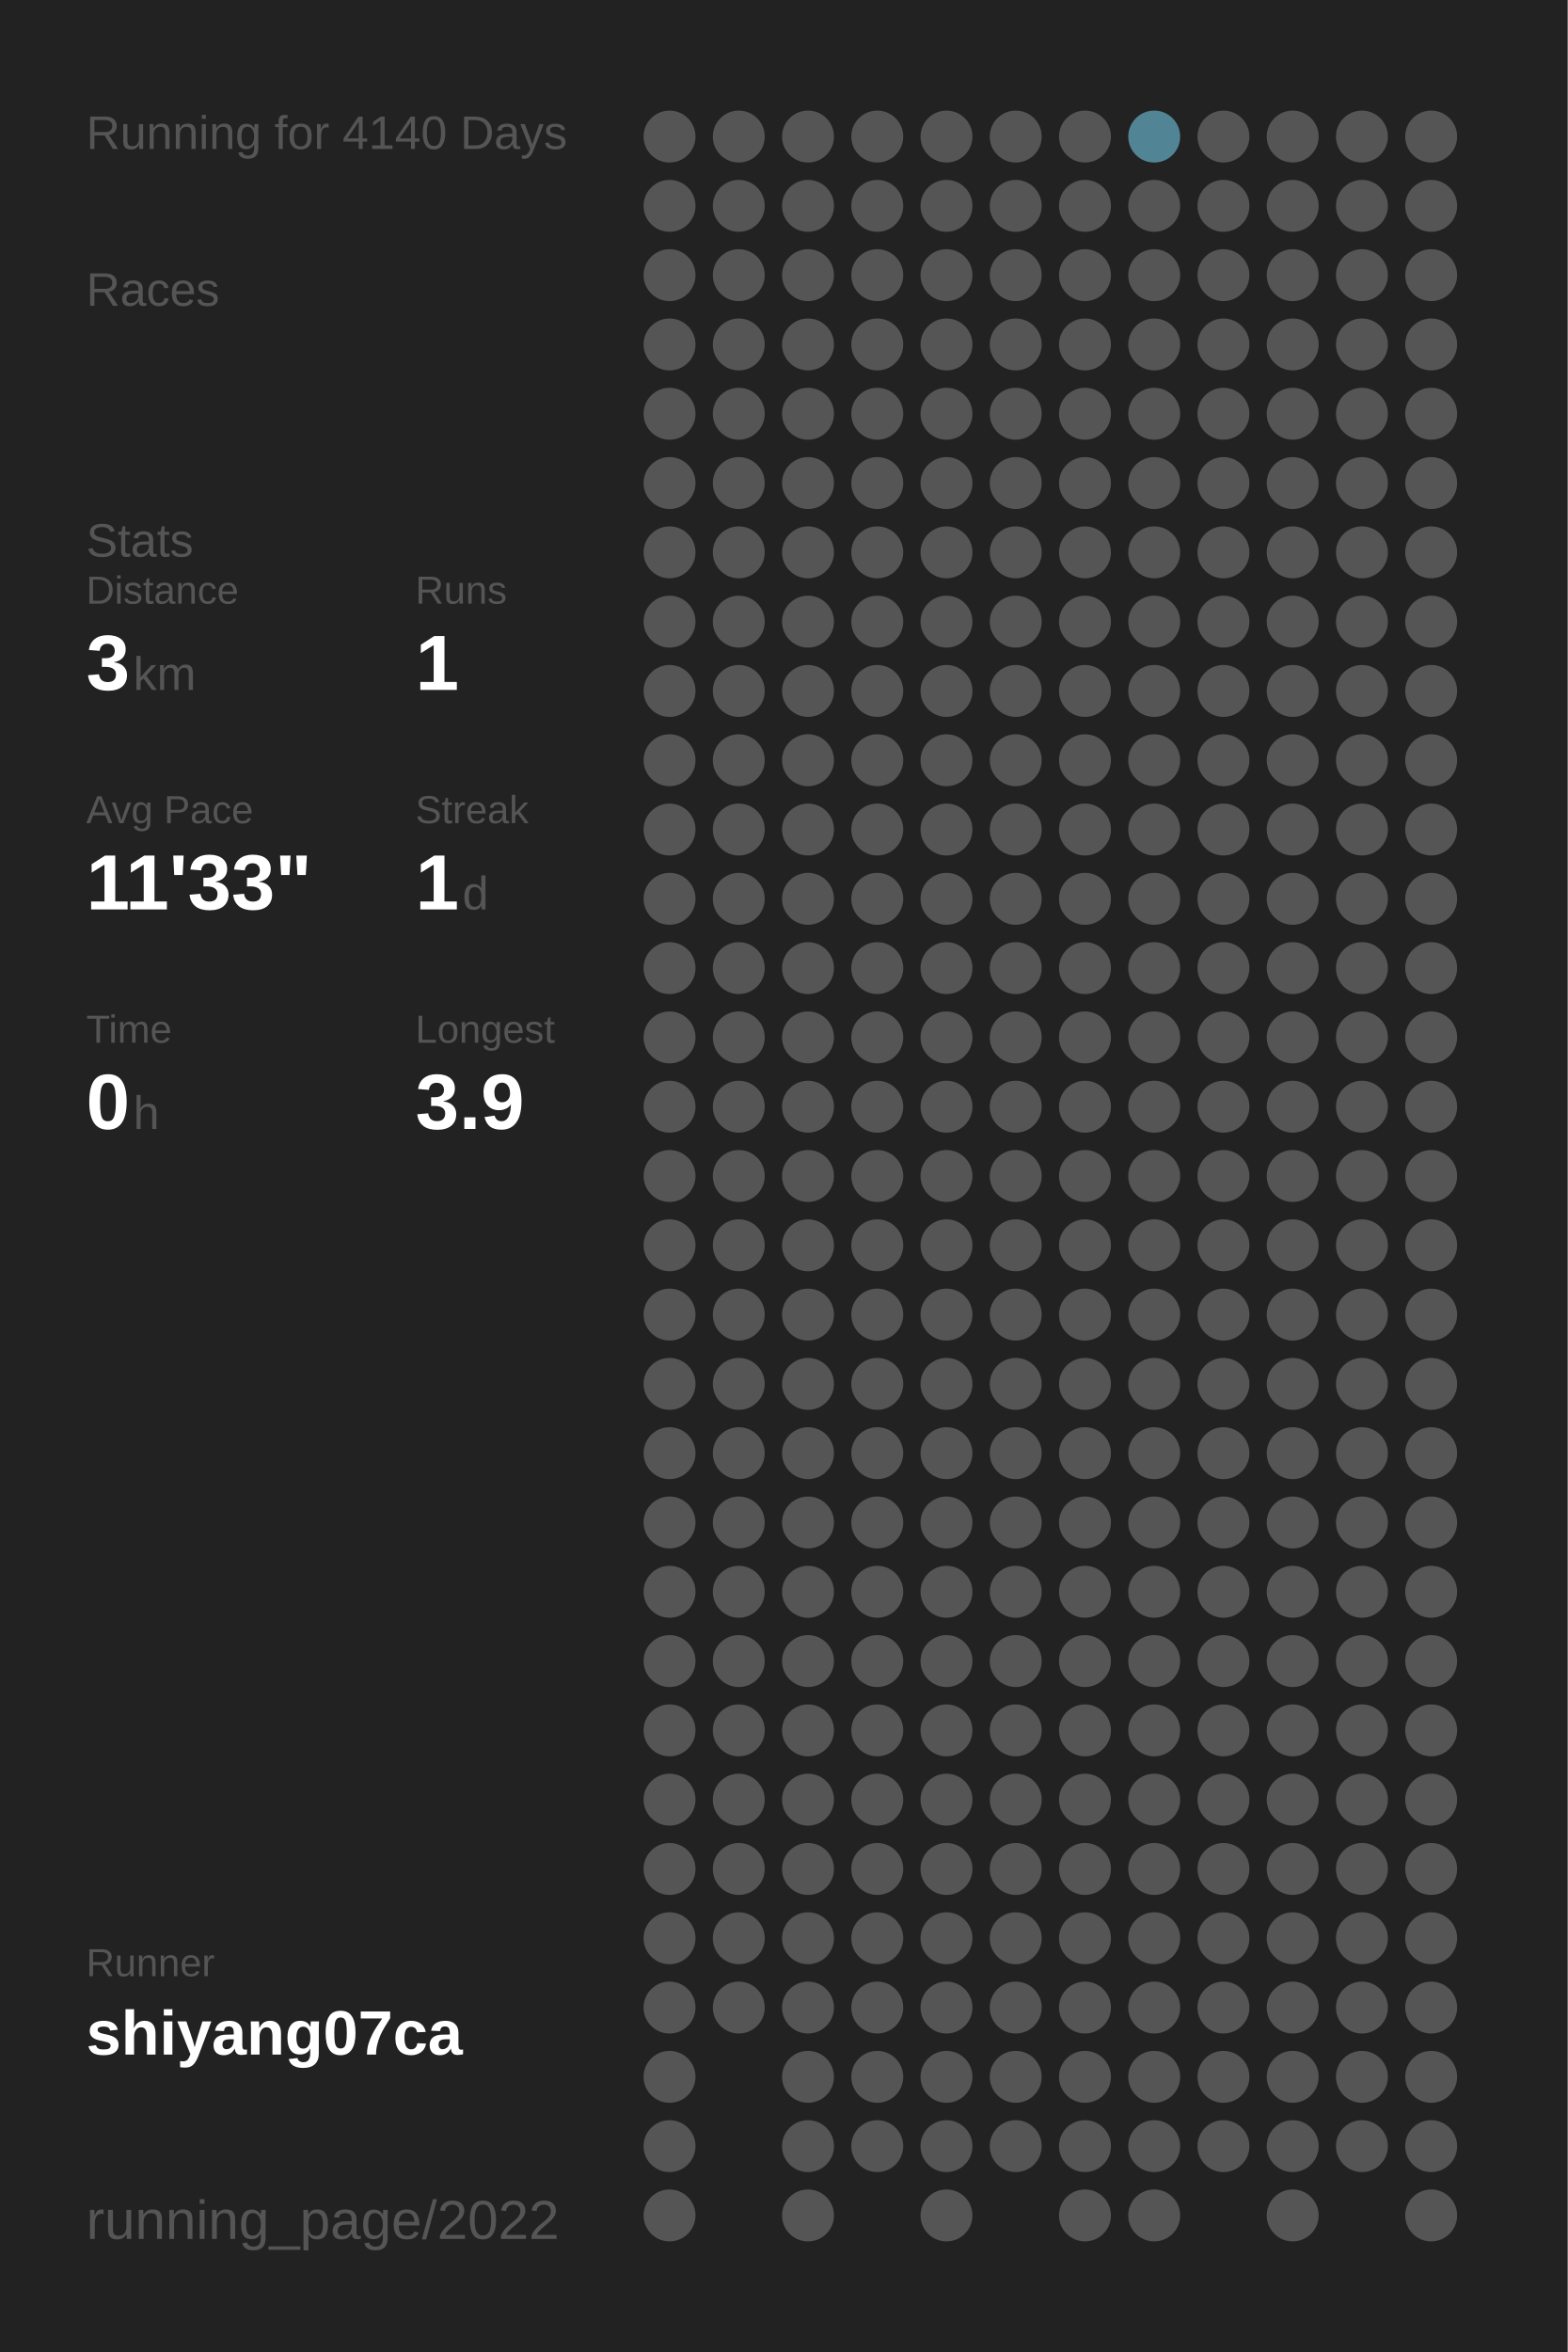
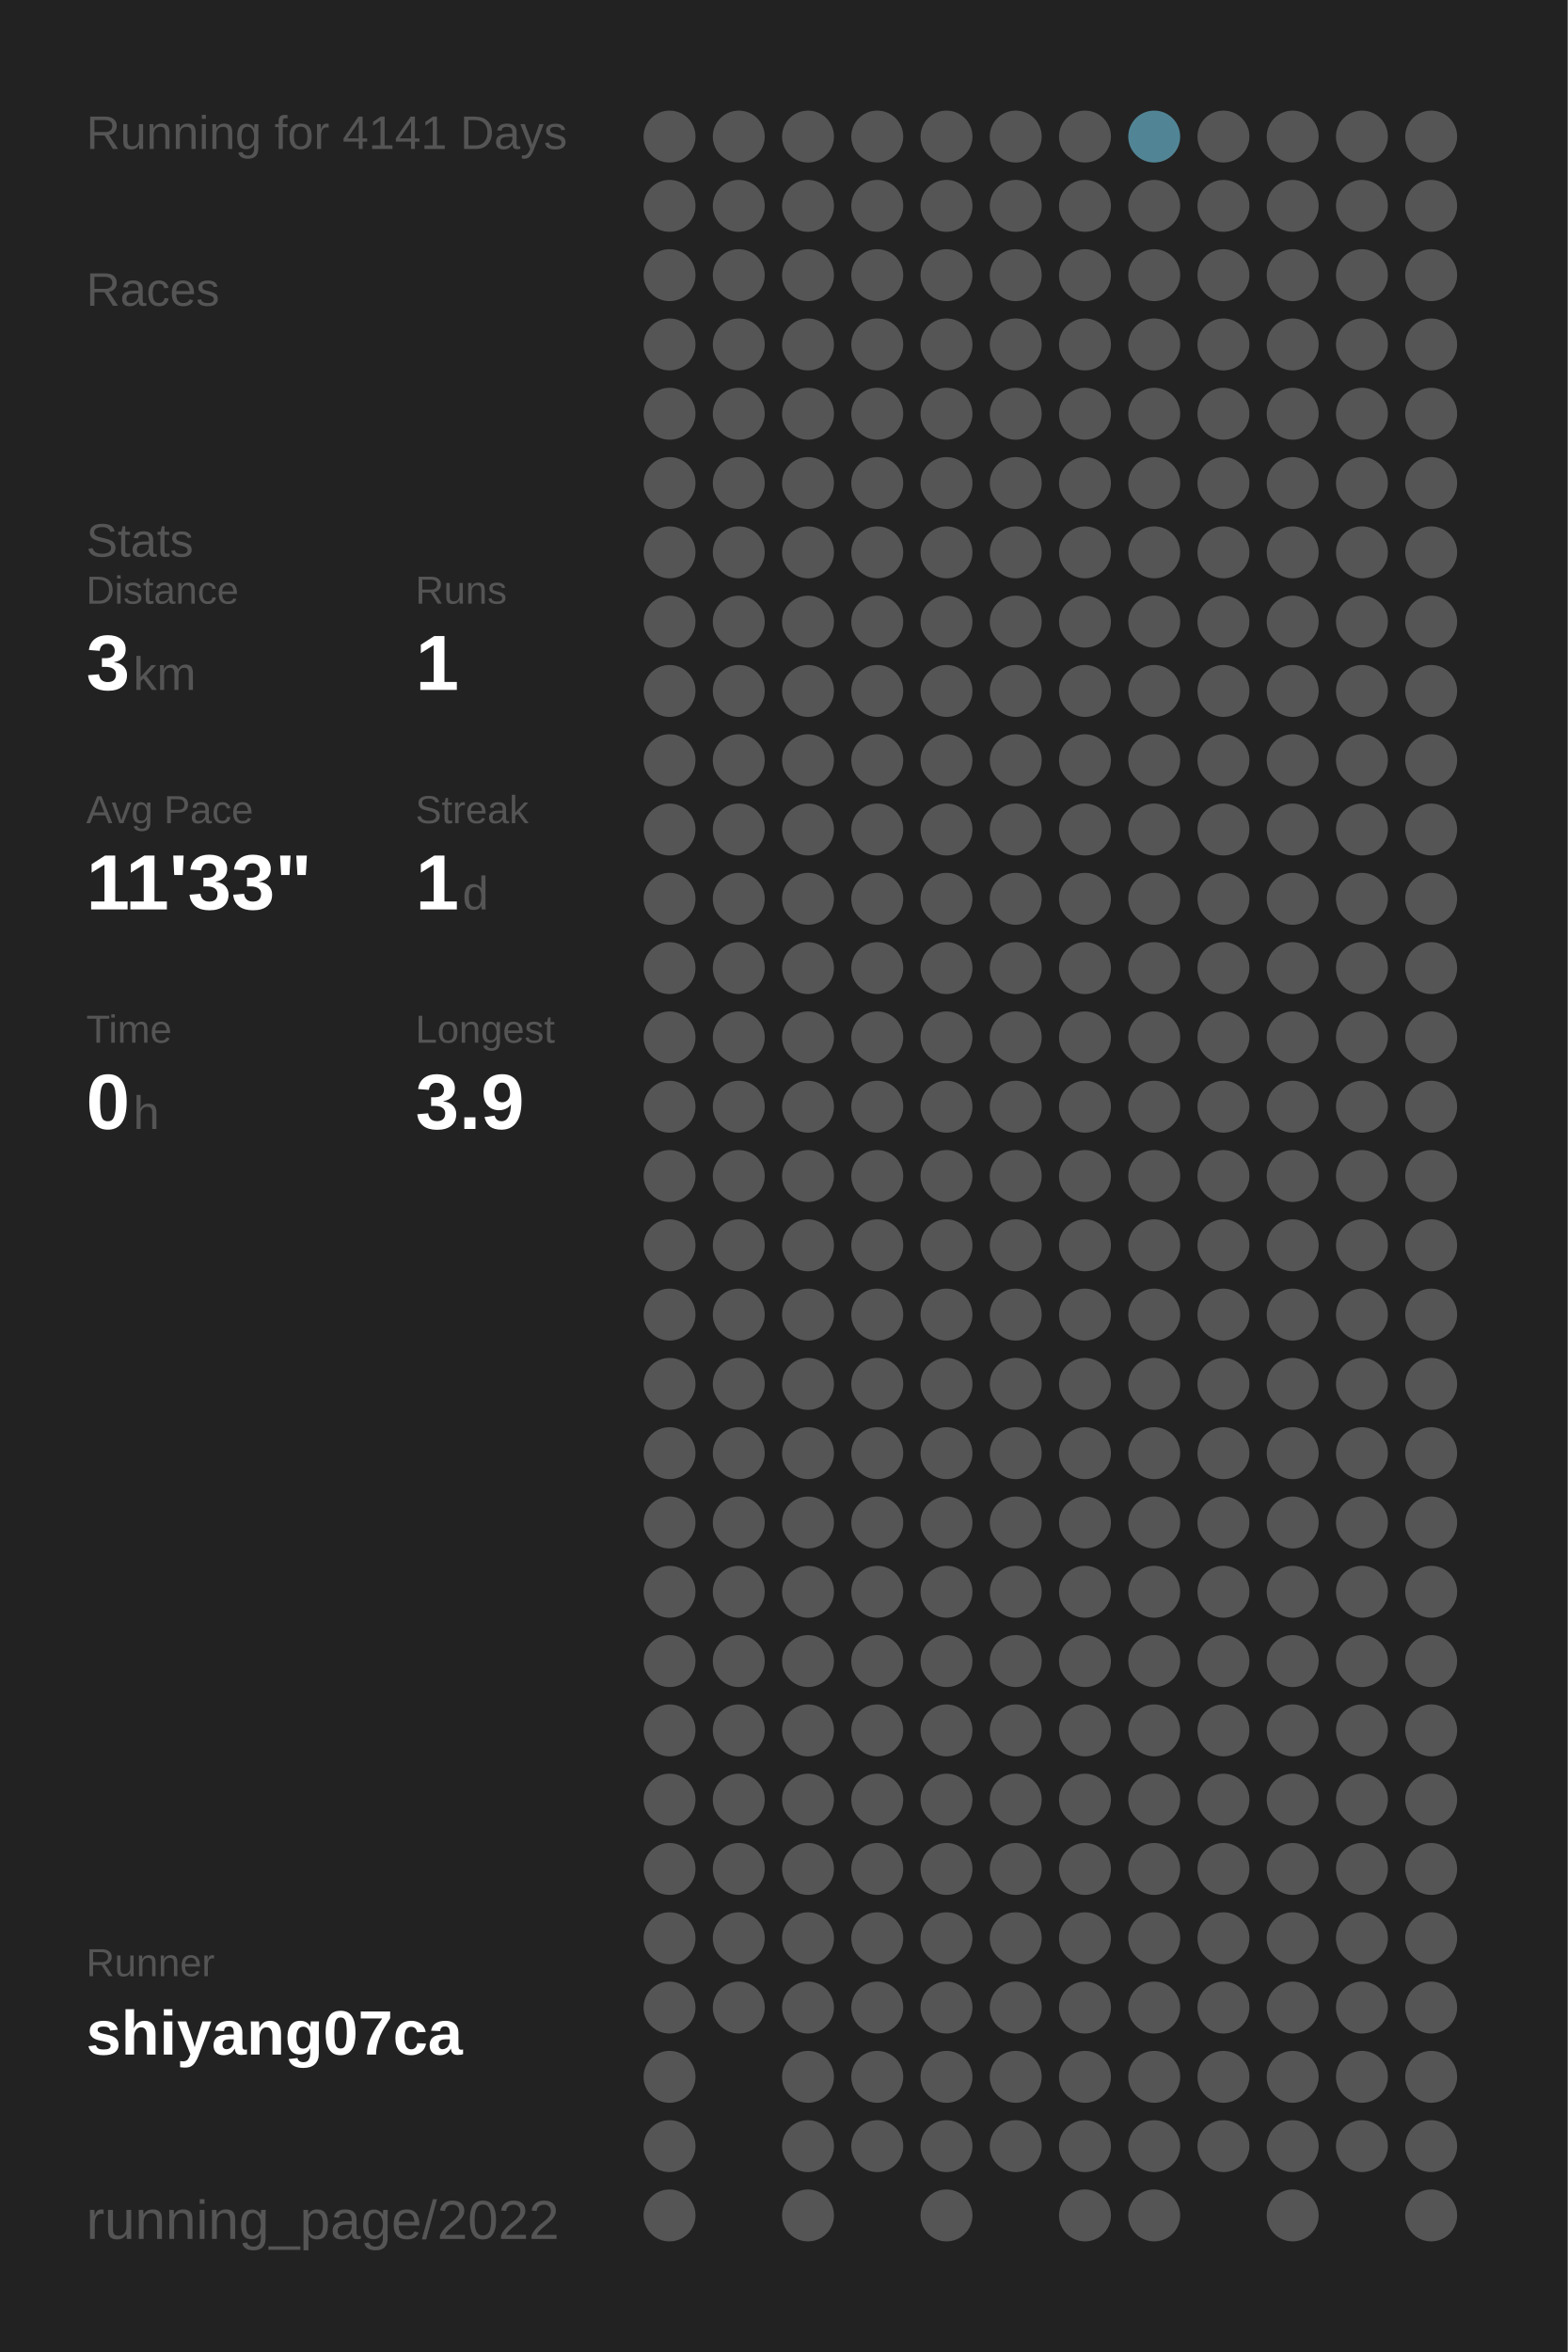
<svg xmlns="http://www.w3.org/2000/svg" baseProfile="full" height="300mm" version="1.1" viewBox="0,0,200,300" width="200mm">
  <defs />
  <rect fill="#222222" height="300" width="200" x="0" y="0" />
-   <text fill="#555555" style="font-size:6px; font-family:Arial;" x="11" y="19">Running for 4140 Days</text>
+   <text fill="#555555" style="font-size:6px; font-family:Arial;" x="11" y="19">Running for 4141 Days</text>
  <text fill="#555555" style="font-size:6px; font-family:Arial;" x="11" y="39">Races</text>
  <text fill="#555555" style="font-size:6px; font-family:Arial;" x="11" y="71">Stats</text>
  <text fill="#555555" style="font-size:5px; font-family:Arial;" x="11" y="77">Distance</text>
  <text fill="#FFFFFF" style="font-size:10px; font-family:Arial; font-weight:bold;" x="11" y="88">3</text>
  <text fill="#555555" style="font-size:6px; font-family:Arial;" x="17" y="88">km</text>
  <text fill="#555555" style="font-size:5px; font-family:Arial;" x="53" y="77">Runs</text>
  <text fill="#FFFFFF" style="font-size:10px; font-family:Arial; font-weight:bold;" x="53" y="88">1</text>
  <text fill="#555555" style="font-size:5px; font-family:Arial;" x="11" y="105">Avg Pace</text>
  <text fill="#FFFFFF" style="font-size:10px; font-family:Arial; font-weight:bold;" x="11" y="116">11'33"</text>
  <text fill="#555555" style="font-size:5px; font-family:Arial;" x="53" y="105">Streak</text>
  <text fill="#FFFFFF" style="font-size:10px; font-family:Arial; font-weight:bold;" x="53" y="116">1</text>
  <text fill="#555555" style="font-size:6px; font-family:Arial;" x="59" y="116">d</text>
  <text fill="#555555" style="font-size:5px; font-family:Arial;" x="11" y="133">Time</text>
  <text fill="#FFFFFF" style="font-size:10px; font-family:Arial; font-weight:bold;" x="11" y="144">0</text>
  <text fill="#555555" style="font-size:6px; font-family:Arial;" x="17" y="144">h</text>
  <text fill="#555555" style="font-size:5px; font-family:Arial;" x="53" y="133">Longest</text>
  <text fill="#FFFFFF" style="font-size:10px; font-family:Arial; font-weight:bold;" x="53" y="144">3.9</text>
  <text fill="#555555" style="font-size:5px; font-family:Arial;" x="11" y="252.065">Runner</text>
  <text fill="#FFFFFF" style="font-size:8px; font-family:Arial; font-weight:bold;" x="11" y="262.065">shiyang07ca</text>
  <text fill="#555555" style="font-size:7px; font-family:Arial;" x="11" y="285.581">running_page/2022</text>
  <circle cx="85.417" cy="17.419" fill="#555555" r="3.312" />
  <circle cx="85.417" cy="26.258" fill="#555555" r="3.312" />
  <circle cx="85.417" cy="35.097" fill="#555555" r="3.312" />
  <circle cx="85.417" cy="43.935" fill="#555555" r="3.312" />
  <circle cx="85.417" cy="52.774" fill="#555555" r="3.312" />
  <circle cx="85.417" cy="61.613" fill="#555555" r="3.312" />
  <circle cx="85.417" cy="70.452" fill="#555555" r="3.312" />
  <circle cx="85.417" cy="79.29" fill="#555555" r="3.312" />
  <circle cx="85.417" cy="88.129" fill="#555555" r="3.312" />
  <circle cx="85.417" cy="96.968" fill="#555555" r="3.312" />
  <circle cx="85.417" cy="105.806" fill="#555555" r="3.312" />
  <circle cx="85.417" cy="114.645" fill="#555555" r="3.312" />
  <circle cx="85.417" cy="123.484" fill="#555555" r="3.312" />
  <circle cx="85.417" cy="132.323" fill="#555555" r="3.312" />
  <circle cx="85.417" cy="141.161" fill="#555555" r="3.312" />
  <circle cx="85.417" cy="150" fill="#555555" r="3.312" />
  <circle cx="85.417" cy="158.839" fill="#555555" r="3.312" />
  <circle cx="85.417" cy="167.677" fill="#555555" r="3.312" />
  <circle cx="85.417" cy="176.516" fill="#555555" r="3.312" />
  <circle cx="85.417" cy="185.355" fill="#555555" r="3.312" />
  <circle cx="85.417" cy="194.194" fill="#555555" r="3.312" />
  <circle cx="85.417" cy="203.032" fill="#555555" r="3.312" />
  <circle cx="85.417" cy="211.871" fill="#555555" r="3.312" />
  <circle cx="85.417" cy="220.71" fill="#555555" r="3.312" />
  <circle cx="85.417" cy="229.548" fill="#555555" r="3.312" />
  <circle cx="85.417" cy="238.387" fill="#555555" r="3.312" />
  <circle cx="85.417" cy="247.226" fill="#555555" r="3.312" />
  <circle cx="85.417" cy="256.065" fill="#555555" r="3.312" />
  <circle cx="85.417" cy="264.903" fill="#555555" r="3.312" />
  <circle cx="85.417" cy="273.742" fill="#555555" r="3.312" />
  <circle cx="85.417" cy="282.581" fill="#555555" r="3.312" />
  <circle cx="94.25" cy="17.419" fill="#555555" r="3.312" />
  <circle cx="94.25" cy="26.258" fill="#555555" r="3.312" />
  <circle cx="94.25" cy="35.097" fill="#555555" r="3.312" />
  <circle cx="94.25" cy="43.935" fill="#555555" r="3.312" />
  <circle cx="94.25" cy="52.774" fill="#555555" r="3.312" />
  <circle cx="94.25" cy="61.613" fill="#555555" r="3.312" />
  <circle cx="94.25" cy="70.452" fill="#555555" r="3.312" />
  <circle cx="94.25" cy="79.29" fill="#555555" r="3.312" />
  <circle cx="94.25" cy="88.129" fill="#555555" r="3.312" />
  <circle cx="94.25" cy="96.968" fill="#555555" r="3.312" />
  <circle cx="94.25" cy="105.806" fill="#555555" r="3.312" />
  <circle cx="94.25" cy="114.645" fill="#555555" r="3.312" />
  <circle cx="94.25" cy="123.484" fill="#555555" r="3.312" />
  <circle cx="94.25" cy="132.323" fill="#555555" r="3.312" />
  <circle cx="94.25" cy="141.161" fill="#555555" r="3.312" />
  <circle cx="94.25" cy="150" fill="#555555" r="3.312" />
  <circle cx="94.25" cy="158.839" fill="#555555" r="3.312" />
  <circle cx="94.25" cy="167.677" fill="#555555" r="3.312" />
  <circle cx="94.25" cy="176.516" fill="#555555" r="3.312" />
  <circle cx="94.25" cy="185.355" fill="#555555" r="3.312" />
  <circle cx="94.25" cy="194.194" fill="#555555" r="3.312" />
  <circle cx="94.25" cy="203.032" fill="#555555" r="3.312" />
  <circle cx="94.25" cy="211.871" fill="#555555" r="3.312" />
  <circle cx="94.25" cy="220.71" fill="#555555" r="3.312" />
  <circle cx="94.25" cy="229.548" fill="#555555" r="3.312" />
  <circle cx="94.25" cy="238.387" fill="#555555" r="3.312" />
  <circle cx="94.25" cy="247.226" fill="#555555" r="3.312" />
  <circle cx="94.25" cy="256.065" fill="#555555" r="3.312" />
  <circle cx="103.083" cy="17.419" fill="#555555" r="3.312" />
  <circle cx="103.083" cy="26.258" fill="#555555" r="3.312" />
  <circle cx="103.083" cy="35.097" fill="#555555" r="3.312" />
  <circle cx="103.083" cy="43.935" fill="#555555" r="3.312" />
  <circle cx="103.083" cy="52.774" fill="#555555" r="3.312" />
  <circle cx="103.083" cy="61.613" fill="#555555" r="3.312" />
  <circle cx="103.083" cy="70.452" fill="#555555" r="3.312" />
  <circle cx="103.083" cy="79.29" fill="#555555" r="3.312" />
  <circle cx="103.083" cy="88.129" fill="#555555" r="3.312" />
  <circle cx="103.083" cy="96.968" fill="#555555" r="3.312" />
  <circle cx="103.083" cy="105.806" fill="#555555" r="3.312" />
  <circle cx="103.083" cy="114.645" fill="#555555" r="3.312" />
  <circle cx="103.083" cy="123.484" fill="#555555" r="3.312" />
  <circle cx="103.083" cy="132.323" fill="#555555" r="3.312" />
  <circle cx="103.083" cy="141.161" fill="#555555" r="3.312" />
  <circle cx="103.083" cy="150" fill="#555555" r="3.312" />
  <circle cx="103.083" cy="158.839" fill="#555555" r="3.312" />
  <circle cx="103.083" cy="167.677" fill="#555555" r="3.312" />
  <circle cx="103.083" cy="176.516" fill="#555555" r="3.312" />
  <circle cx="103.083" cy="185.355" fill="#555555" r="3.312" />
  <circle cx="103.083" cy="194.194" fill="#555555" r="3.312" />
  <circle cx="103.083" cy="203.032" fill="#555555" r="3.312" />
  <circle cx="103.083" cy="211.871" fill="#555555" r="3.312" />
  <circle cx="103.083" cy="220.71" fill="#555555" r="3.312" />
  <circle cx="103.083" cy="229.548" fill="#555555" r="3.312" />
  <circle cx="103.083" cy="238.387" fill="#555555" r="3.312" />
  <circle cx="103.083" cy="247.226" fill="#555555" r="3.312" />
  <circle cx="103.083" cy="256.065" fill="#555555" r="3.312" />
  <circle cx="103.083" cy="264.903" fill="#555555" r="3.312" />
  <circle cx="103.083" cy="273.742" fill="#555555" r="3.312" />
  <circle cx="103.083" cy="282.581" fill="#555555" r="3.312" />
  <circle cx="111.917" cy="17.419" fill="#555555" r="3.312" />
  <circle cx="111.917" cy="26.258" fill="#555555" r="3.312" />
  <circle cx="111.917" cy="35.097" fill="#555555" r="3.312" />
  <circle cx="111.917" cy="43.935" fill="#555555" r="3.312" />
  <circle cx="111.917" cy="52.774" fill="#555555" r="3.312" />
  <circle cx="111.917" cy="61.613" fill="#555555" r="3.312" />
  <circle cx="111.917" cy="70.452" fill="#555555" r="3.312" />
  <circle cx="111.917" cy="79.29" fill="#555555" r="3.312" />
  <circle cx="111.917" cy="88.129" fill="#555555" r="3.312" />
  <circle cx="111.917" cy="96.968" fill="#555555" r="3.312" />
  <circle cx="111.917" cy="105.806" fill="#555555" r="3.312" />
  <circle cx="111.917" cy="114.645" fill="#555555" r="3.312" />
  <circle cx="111.917" cy="123.484" fill="#555555" r="3.312" />
  <circle cx="111.917" cy="132.323" fill="#555555" r="3.312" />
  <circle cx="111.917" cy="141.161" fill="#555555" r="3.312" />
  <circle cx="111.917" cy="150" fill="#555555" r="3.312" />
  <circle cx="111.917" cy="158.839" fill="#555555" r="3.312" />
  <circle cx="111.917" cy="167.677" fill="#555555" r="3.312" />
  <circle cx="111.917" cy="176.516" fill="#555555" r="3.312" />
  <circle cx="111.917" cy="185.355" fill="#555555" r="3.312" />
  <circle cx="111.917" cy="194.194" fill="#555555" r="3.312" />
  <circle cx="111.917" cy="203.032" fill="#555555" r="3.312" />
  <circle cx="111.917" cy="211.871" fill="#555555" r="3.312" />
  <circle cx="111.917" cy="220.71" fill="#555555" r="3.312" />
  <circle cx="111.917" cy="229.548" fill="#555555" r="3.312" />
  <circle cx="111.917" cy="238.387" fill="#555555" r="3.312" />
  <circle cx="111.917" cy="247.226" fill="#555555" r="3.312" />
  <circle cx="111.917" cy="256.065" fill="#555555" r="3.312" />
  <circle cx="111.917" cy="264.903" fill="#555555" r="3.312" />
  <circle cx="111.917" cy="273.742" fill="#555555" r="3.312" />
  <circle cx="120.75" cy="17.419" fill="#555555" r="3.312" />
  <circle cx="120.75" cy="26.258" fill="#555555" r="3.312" />
  <circle cx="120.75" cy="35.097" fill="#555555" r="3.312" />
  <circle cx="120.75" cy="43.935" fill="#555555" r="3.312" />
  <circle cx="120.75" cy="52.774" fill="#555555" r="3.312" />
  <circle cx="120.75" cy="61.613" fill="#555555" r="3.312" />
  <circle cx="120.75" cy="70.452" fill="#555555" r="3.312" />
  <circle cx="120.75" cy="79.29" fill="#555555" r="3.312" />
  <circle cx="120.75" cy="88.129" fill="#555555" r="3.312" />
  <circle cx="120.75" cy="96.968" fill="#555555" r="3.312" />
  <circle cx="120.75" cy="105.806" fill="#555555" r="3.312" />
  <circle cx="120.75" cy="114.645" fill="#555555" r="3.312" />
  <circle cx="120.75" cy="123.484" fill="#555555" r="3.312" />
  <circle cx="120.75" cy="132.323" fill="#555555" r="3.312" />
  <circle cx="120.75" cy="141.161" fill="#555555" r="3.312" />
  <circle cx="120.75" cy="150" fill="#555555" r="3.312" />
  <circle cx="120.75" cy="158.839" fill="#555555" r="3.312" />
  <circle cx="120.75" cy="167.677" fill="#555555" r="3.312" />
  <circle cx="120.75" cy="176.516" fill="#555555" r="3.312" />
  <circle cx="120.75" cy="185.355" fill="#555555" r="3.312" />
  <circle cx="120.75" cy="194.194" fill="#555555" r="3.312" />
  <circle cx="120.75" cy="203.032" fill="#555555" r="3.312" />
  <circle cx="120.75" cy="211.871" fill="#555555" r="3.312" />
  <circle cx="120.75" cy="220.71" fill="#555555" r="3.312" />
  <circle cx="120.75" cy="229.548" fill="#555555" r="3.312" />
  <circle cx="120.75" cy="238.387" fill="#555555" r="3.312" />
  <circle cx="120.75" cy="247.226" fill="#555555" r="3.312" />
  <circle cx="120.75" cy="256.065" fill="#555555" r="3.312" />
  <circle cx="120.75" cy="264.903" fill="#555555" r="3.312" />
  <circle cx="120.75" cy="273.742" fill="#555555" r="3.312" />
  <circle cx="120.75" cy="282.581" fill="#555555" r="3.312" />
  <circle cx="129.583" cy="17.419" fill="#555555" r="3.312" />
  <circle cx="129.583" cy="26.258" fill="#555555" r="3.312" />
  <circle cx="129.583" cy="35.097" fill="#555555" r="3.312" />
  <circle cx="129.583" cy="43.935" fill="#555555" r="3.312" />
  <circle cx="129.583" cy="52.774" fill="#555555" r="3.312" />
  <circle cx="129.583" cy="61.613" fill="#555555" r="3.312" />
  <circle cx="129.583" cy="70.452" fill="#555555" r="3.312" />
  <circle cx="129.583" cy="79.29" fill="#555555" r="3.312" />
  <circle cx="129.583" cy="88.129" fill="#555555" r="3.312" />
  <circle cx="129.583" cy="96.968" fill="#555555" r="3.312" />
  <circle cx="129.583" cy="105.806" fill="#555555" r="3.312" />
  <circle cx="129.583" cy="114.645" fill="#555555" r="3.312" />
  <circle cx="129.583" cy="123.484" fill="#555555" r="3.312" />
  <circle cx="129.583" cy="132.323" fill="#555555" r="3.312" />
  <circle cx="129.583" cy="141.161" fill="#555555" r="3.312" />
  <circle cx="129.583" cy="150" fill="#555555" r="3.312" />
  <circle cx="129.583" cy="158.839" fill="#555555" r="3.312" />
  <circle cx="129.583" cy="167.677" fill="#555555" r="3.312" />
  <circle cx="129.583" cy="176.516" fill="#555555" r="3.312" />
  <circle cx="129.583" cy="185.355" fill="#555555" r="3.312" />
  <circle cx="129.583" cy="194.194" fill="#555555" r="3.312" />
  <circle cx="129.583" cy="203.032" fill="#555555" r="3.312" />
  <circle cx="129.583" cy="211.871" fill="#555555" r="3.312" />
  <circle cx="129.583" cy="220.71" fill="#555555" r="3.312" />
  <circle cx="129.583" cy="229.548" fill="#555555" r="3.312" />
  <circle cx="129.583" cy="238.387" fill="#555555" r="3.312" />
  <circle cx="129.583" cy="247.226" fill="#555555" r="3.312" />
  <circle cx="129.583" cy="256.065" fill="#555555" r="3.312" />
  <circle cx="129.583" cy="264.903" fill="#555555" r="3.312" />
  <circle cx="129.583" cy="273.742" fill="#555555" r="3.312" />
  <circle cx="138.417" cy="17.419" fill="#555555" r="3.312" />
  <circle cx="138.417" cy="26.258" fill="#555555" r="3.312" />
  <circle cx="138.417" cy="35.097" fill="#555555" r="3.312" />
  <circle cx="138.417" cy="43.935" fill="#555555" r="3.312" />
  <circle cx="138.417" cy="52.774" fill="#555555" r="3.312" />
  <circle cx="138.417" cy="61.613" fill="#555555" r="3.312" />
  <circle cx="138.417" cy="70.452" fill="#555555" r="3.312" />
  <circle cx="138.417" cy="79.29" fill="#555555" r="3.312" />
  <circle cx="138.417" cy="88.129" fill="#555555" r="3.312" />
  <circle cx="138.417" cy="96.968" fill="#555555" r="3.312" />
  <circle cx="138.417" cy="105.806" fill="#555555" r="3.312" />
  <circle cx="138.417" cy="114.645" fill="#555555" r="3.312" />
  <circle cx="138.417" cy="123.484" fill="#555555" r="3.312" />
  <circle cx="138.417" cy="132.323" fill="#555555" r="3.312" />
  <circle cx="138.417" cy="141.161" fill="#555555" r="3.312" />
  <circle cx="138.417" cy="150" fill="#555555" r="3.312" />
  <circle cx="138.417" cy="158.839" fill="#555555" r="3.312" />
  <circle cx="138.417" cy="167.677" fill="#555555" r="3.312" />
  <circle cx="138.417" cy="176.516" fill="#555555" r="3.312" />
  <circle cx="138.417" cy="185.355" fill="#555555" r="3.312" />
  <circle cx="138.417" cy="194.194" fill="#555555" r="3.312" />
  <circle cx="138.417" cy="203.032" fill="#555555" r="3.312" />
  <circle cx="138.417" cy="211.871" fill="#555555" r="3.312" />
  <circle cx="138.417" cy="220.71" fill="#555555" r="3.312" />
  <circle cx="138.417" cy="229.548" fill="#555555" r="3.312" />
  <circle cx="138.417" cy="238.387" fill="#555555" r="3.312" />
  <circle cx="138.417" cy="247.226" fill="#555555" r="3.312" />
  <circle cx="138.417" cy="256.065" fill="#555555" r="3.312" />
  <circle cx="138.417" cy="264.903" fill="#555555" r="3.312" />
  <circle cx="138.417" cy="273.742" fill="#555555" r="3.312" />
  <circle cx="138.417" cy="282.581" fill="#555555" r="3.312" />
  <circle cx="147.25" cy="17.419" fill="#518596" r="3.312" />
  <circle cx="147.25" cy="26.258" fill="#555555" r="3.312" />
  <circle cx="147.25" cy="35.097" fill="#555555" r="3.312" />
  <circle cx="147.25" cy="43.935" fill="#555555" r="3.312" />
  <circle cx="147.25" cy="52.774" fill="#555555" r="3.312" />
  <circle cx="147.25" cy="61.613" fill="#555555" r="3.312" />
  <circle cx="147.25" cy="70.452" fill="#555555" r="3.312" />
  <circle cx="147.25" cy="79.29" fill="#555555" r="3.312" />
  <circle cx="147.25" cy="88.129" fill="#555555" r="3.312" />
  <circle cx="147.25" cy="96.968" fill="#555555" r="3.312" />
  <circle cx="147.25" cy="105.806" fill="#555555" r="3.312" />
  <circle cx="147.25" cy="114.645" fill="#555555" r="3.312" />
  <circle cx="147.25" cy="123.484" fill="#555555" r="3.312" />
  <circle cx="147.25" cy="132.323" fill="#555555" r="3.312" />
  <circle cx="147.25" cy="141.161" fill="#555555" r="3.312" />
  <circle cx="147.25" cy="150" fill="#555555" r="3.312" />
  <circle cx="147.25" cy="158.839" fill="#555555" r="3.312" />
  <circle cx="147.25" cy="167.677" fill="#555555" r="3.312" />
  <circle cx="147.25" cy="176.516" fill="#555555" r="3.312" />
  <circle cx="147.25" cy="185.355" fill="#555555" r="3.312" />
  <circle cx="147.25" cy="194.194" fill="#555555" r="3.312" />
  <circle cx="147.25" cy="203.032" fill="#555555" r="3.312" />
  <circle cx="147.25" cy="211.871" fill="#555555" r="3.312" />
  <circle cx="147.25" cy="220.71" fill="#555555" r="3.312" />
  <circle cx="147.25" cy="229.548" fill="#555555" r="3.312" />
  <circle cx="147.25" cy="238.387" fill="#555555" r="3.312" />
  <circle cx="147.25" cy="247.226" fill="#555555" r="3.312" />
  <circle cx="147.25" cy="256.065" fill="#555555" r="3.312" />
  <circle cx="147.25" cy="264.903" fill="#555555" r="3.312" />
  <circle cx="147.25" cy="273.742" fill="#555555" r="3.312" />
  <circle cx="147.25" cy="282.581" fill="#555555" r="3.312" />
  <circle cx="156.083" cy="17.419" fill="#555555" r="3.312" />
  <circle cx="156.083" cy="26.258" fill="#555555" r="3.312" />
  <circle cx="156.083" cy="35.097" fill="#555555" r="3.312" />
  <circle cx="156.083" cy="43.935" fill="#555555" r="3.312" />
  <circle cx="156.083" cy="52.774" fill="#555555" r="3.312" />
  <circle cx="156.083" cy="61.613" fill="#555555" r="3.312" />
  <circle cx="156.083" cy="70.452" fill="#555555" r="3.312" />
  <circle cx="156.083" cy="79.29" fill="#555555" r="3.312" />
  <circle cx="156.083" cy="88.129" fill="#555555" r="3.312" />
  <circle cx="156.083" cy="96.968" fill="#555555" r="3.312" />
  <circle cx="156.083" cy="105.806" fill="#555555" r="3.312" />
  <circle cx="156.083" cy="114.645" fill="#555555" r="3.312" />
  <circle cx="156.083" cy="123.484" fill="#555555" r="3.312" />
  <circle cx="156.083" cy="132.323" fill="#555555" r="3.312" />
  <circle cx="156.083" cy="141.161" fill="#555555" r="3.312" />
  <circle cx="156.083" cy="150" fill="#555555" r="3.312" />
  <circle cx="156.083" cy="158.839" fill="#555555" r="3.312" />
  <circle cx="156.083" cy="167.677" fill="#555555" r="3.312" />
  <circle cx="156.083" cy="176.516" fill="#555555" r="3.312" />
  <circle cx="156.083" cy="185.355" fill="#555555" r="3.312" />
  <circle cx="156.083" cy="194.194" fill="#555555" r="3.312" />
  <circle cx="156.083" cy="203.032" fill="#555555" r="3.312" />
  <circle cx="156.083" cy="211.871" fill="#555555" r="3.312" />
  <circle cx="156.083" cy="220.71" fill="#555555" r="3.312" />
  <circle cx="156.083" cy="229.548" fill="#555555" r="3.312" />
  <circle cx="156.083" cy="238.387" fill="#555555" r="3.312" />
  <circle cx="156.083" cy="247.226" fill="#555555" r="3.312" />
  <circle cx="156.083" cy="256.065" fill="#555555" r="3.312" />
  <circle cx="156.083" cy="264.903" fill="#555555" r="3.312" />
  <circle cx="156.083" cy="273.742" fill="#555555" r="3.312" />
  <circle cx="164.917" cy="17.419" fill="#555555" r="3.312" />
  <circle cx="164.917" cy="26.258" fill="#555555" r="3.312" />
  <circle cx="164.917" cy="35.097" fill="#555555" r="3.312" />
  <circle cx="164.917" cy="43.935" fill="#555555" r="3.312" />
  <circle cx="164.917" cy="52.774" fill="#555555" r="3.312" />
  <circle cx="164.917" cy="61.613" fill="#555555" r="3.312" />
  <circle cx="164.917" cy="70.452" fill="#555555" r="3.312" />
  <circle cx="164.917" cy="79.29" fill="#555555" r="3.312" />
  <circle cx="164.917" cy="88.129" fill="#555555" r="3.312" />
  <circle cx="164.917" cy="96.968" fill="#555555" r="3.312" />
  <circle cx="164.917" cy="105.806" fill="#555555" r="3.312" />
  <circle cx="164.917" cy="114.645" fill="#555555" r="3.312" />
  <circle cx="164.917" cy="123.484" fill="#555555" r="3.312" />
  <circle cx="164.917" cy="132.323" fill="#555555" r="3.312" />
  <circle cx="164.917" cy="141.161" fill="#555555" r="3.312" />
  <circle cx="164.917" cy="150" fill="#555555" r="3.312" />
  <circle cx="164.917" cy="158.839" fill="#555555" r="3.312" />
  <circle cx="164.917" cy="167.677" fill="#555555" r="3.312" />
  <circle cx="164.917" cy="176.516" fill="#555555" r="3.312" />
  <circle cx="164.917" cy="185.355" fill="#555555" r="3.312" />
  <circle cx="164.917" cy="194.194" fill="#555555" r="3.312" />
  <circle cx="164.917" cy="203.032" fill="#555555" r="3.312" />
  <circle cx="164.917" cy="211.871" fill="#555555" r="3.312" />
  <circle cx="164.917" cy="220.71" fill="#555555" r="3.312" />
  <circle cx="164.917" cy="229.548" fill="#555555" r="3.312" />
  <circle cx="164.917" cy="238.387" fill="#555555" r="3.312" />
  <circle cx="164.917" cy="247.226" fill="#555555" r="3.312" />
  <circle cx="164.917" cy="256.065" fill="#555555" r="3.312" />
  <circle cx="164.917" cy="264.903" fill="#555555" r="3.312" />
  <circle cx="164.917" cy="273.742" fill="#555555" r="3.312" />
  <circle cx="164.917" cy="282.581" fill="#555555" r="3.312" />
  <circle cx="173.75" cy="17.419" fill="#555555" r="3.312" />
  <circle cx="173.75" cy="26.258" fill="#555555" r="3.312" />
  <circle cx="173.75" cy="35.097" fill="#555555" r="3.312" />
  <circle cx="173.75" cy="43.935" fill="#555555" r="3.312" />
  <circle cx="173.75" cy="52.774" fill="#555555" r="3.312" />
  <circle cx="173.75" cy="61.613" fill="#555555" r="3.312" />
  <circle cx="173.75" cy="70.452" fill="#555555" r="3.312" />
  <circle cx="173.75" cy="79.29" fill="#555555" r="3.312" />
  <circle cx="173.75" cy="88.129" fill="#555555" r="3.312" />
  <circle cx="173.75" cy="96.968" fill="#555555" r="3.312" />
  <circle cx="173.75" cy="105.806" fill="#555555" r="3.312" />
  <circle cx="173.75" cy="114.645" fill="#555555" r="3.312" />
  <circle cx="173.75" cy="123.484" fill="#555555" r="3.312" />
  <circle cx="173.75" cy="132.323" fill="#555555" r="3.312" />
  <circle cx="173.75" cy="141.161" fill="#555555" r="3.312" />
  <circle cx="173.75" cy="150" fill="#555555" r="3.312" />
  <circle cx="173.75" cy="158.839" fill="#555555" r="3.312" />
  <circle cx="173.75" cy="167.677" fill="#555555" r="3.312" />
  <circle cx="173.75" cy="176.516" fill="#555555" r="3.312" />
  <circle cx="173.75" cy="185.355" fill="#555555" r="3.312" />
  <circle cx="173.75" cy="194.194" fill="#555555" r="3.312" />
  <circle cx="173.75" cy="203.032" fill="#555555" r="3.312" />
  <circle cx="173.75" cy="211.871" fill="#555555" r="3.312" />
  <circle cx="173.75" cy="220.71" fill="#555555" r="3.312" />
  <circle cx="173.75" cy="229.548" fill="#555555" r="3.312" />
  <circle cx="173.75" cy="238.387" fill="#555555" r="3.312" />
  <circle cx="173.75" cy="247.226" fill="#555555" r="3.312" />
  <circle cx="173.75" cy="256.065" fill="#555555" r="3.312" />
  <circle cx="173.75" cy="264.903" fill="#555555" r="3.312" />
  <circle cx="173.75" cy="273.742" fill="#555555" r="3.312" />
  <circle cx="182.583" cy="17.419" fill="#555555" r="3.312" />
  <circle cx="182.583" cy="26.258" fill="#555555" r="3.312" />
  <circle cx="182.583" cy="35.097" fill="#555555" r="3.312" />
  <circle cx="182.583" cy="43.935" fill="#555555" r="3.312" />
  <circle cx="182.583" cy="52.774" fill="#555555" r="3.312" />
  <circle cx="182.583" cy="61.613" fill="#555555" r="3.312" />
  <circle cx="182.583" cy="70.452" fill="#555555" r="3.312" />
  <circle cx="182.583" cy="79.29" fill="#555555" r="3.312" />
  <circle cx="182.583" cy="88.129" fill="#555555" r="3.312" />
  <circle cx="182.583" cy="96.968" fill="#555555" r="3.312" />
  <circle cx="182.583" cy="105.806" fill="#555555" r="3.312" />
  <circle cx="182.583" cy="114.645" fill="#555555" r="3.312" />
  <circle cx="182.583" cy="123.484" fill="#555555" r="3.312" />
  <circle cx="182.583" cy="132.323" fill="#555555" r="3.312" />
  <circle cx="182.583" cy="141.161" fill="#555555" r="3.312" />
  <circle cx="182.583" cy="150" fill="#555555" r="3.312" />
  <circle cx="182.583" cy="158.839" fill="#555555" r="3.312" />
  <circle cx="182.583" cy="167.677" fill="#555555" r="3.312" />
  <circle cx="182.583" cy="176.516" fill="#555555" r="3.312" />
  <circle cx="182.583" cy="185.355" fill="#555555" r="3.312" />
  <circle cx="182.583" cy="194.194" fill="#555555" r="3.312" />
  <circle cx="182.583" cy="203.032" fill="#555555" r="3.312" />
  <circle cx="182.583" cy="211.871" fill="#555555" r="3.312" />
  <circle cx="182.583" cy="220.71" fill="#555555" r="3.312" />
  <circle cx="182.583" cy="229.548" fill="#555555" r="3.312" />
  <circle cx="182.583" cy="238.387" fill="#555555" r="3.312" />
  <circle cx="182.583" cy="247.226" fill="#555555" r="3.312" />
  <circle cx="182.583" cy="256.065" fill="#555555" r="3.312" />
  <circle cx="182.583" cy="264.903" fill="#555555" r="3.312" />
  <circle cx="182.583" cy="273.742" fill="#555555" r="3.312" />
  <circle cx="182.583" cy="282.581" fill="#555555" r="3.312" />
</svg>
